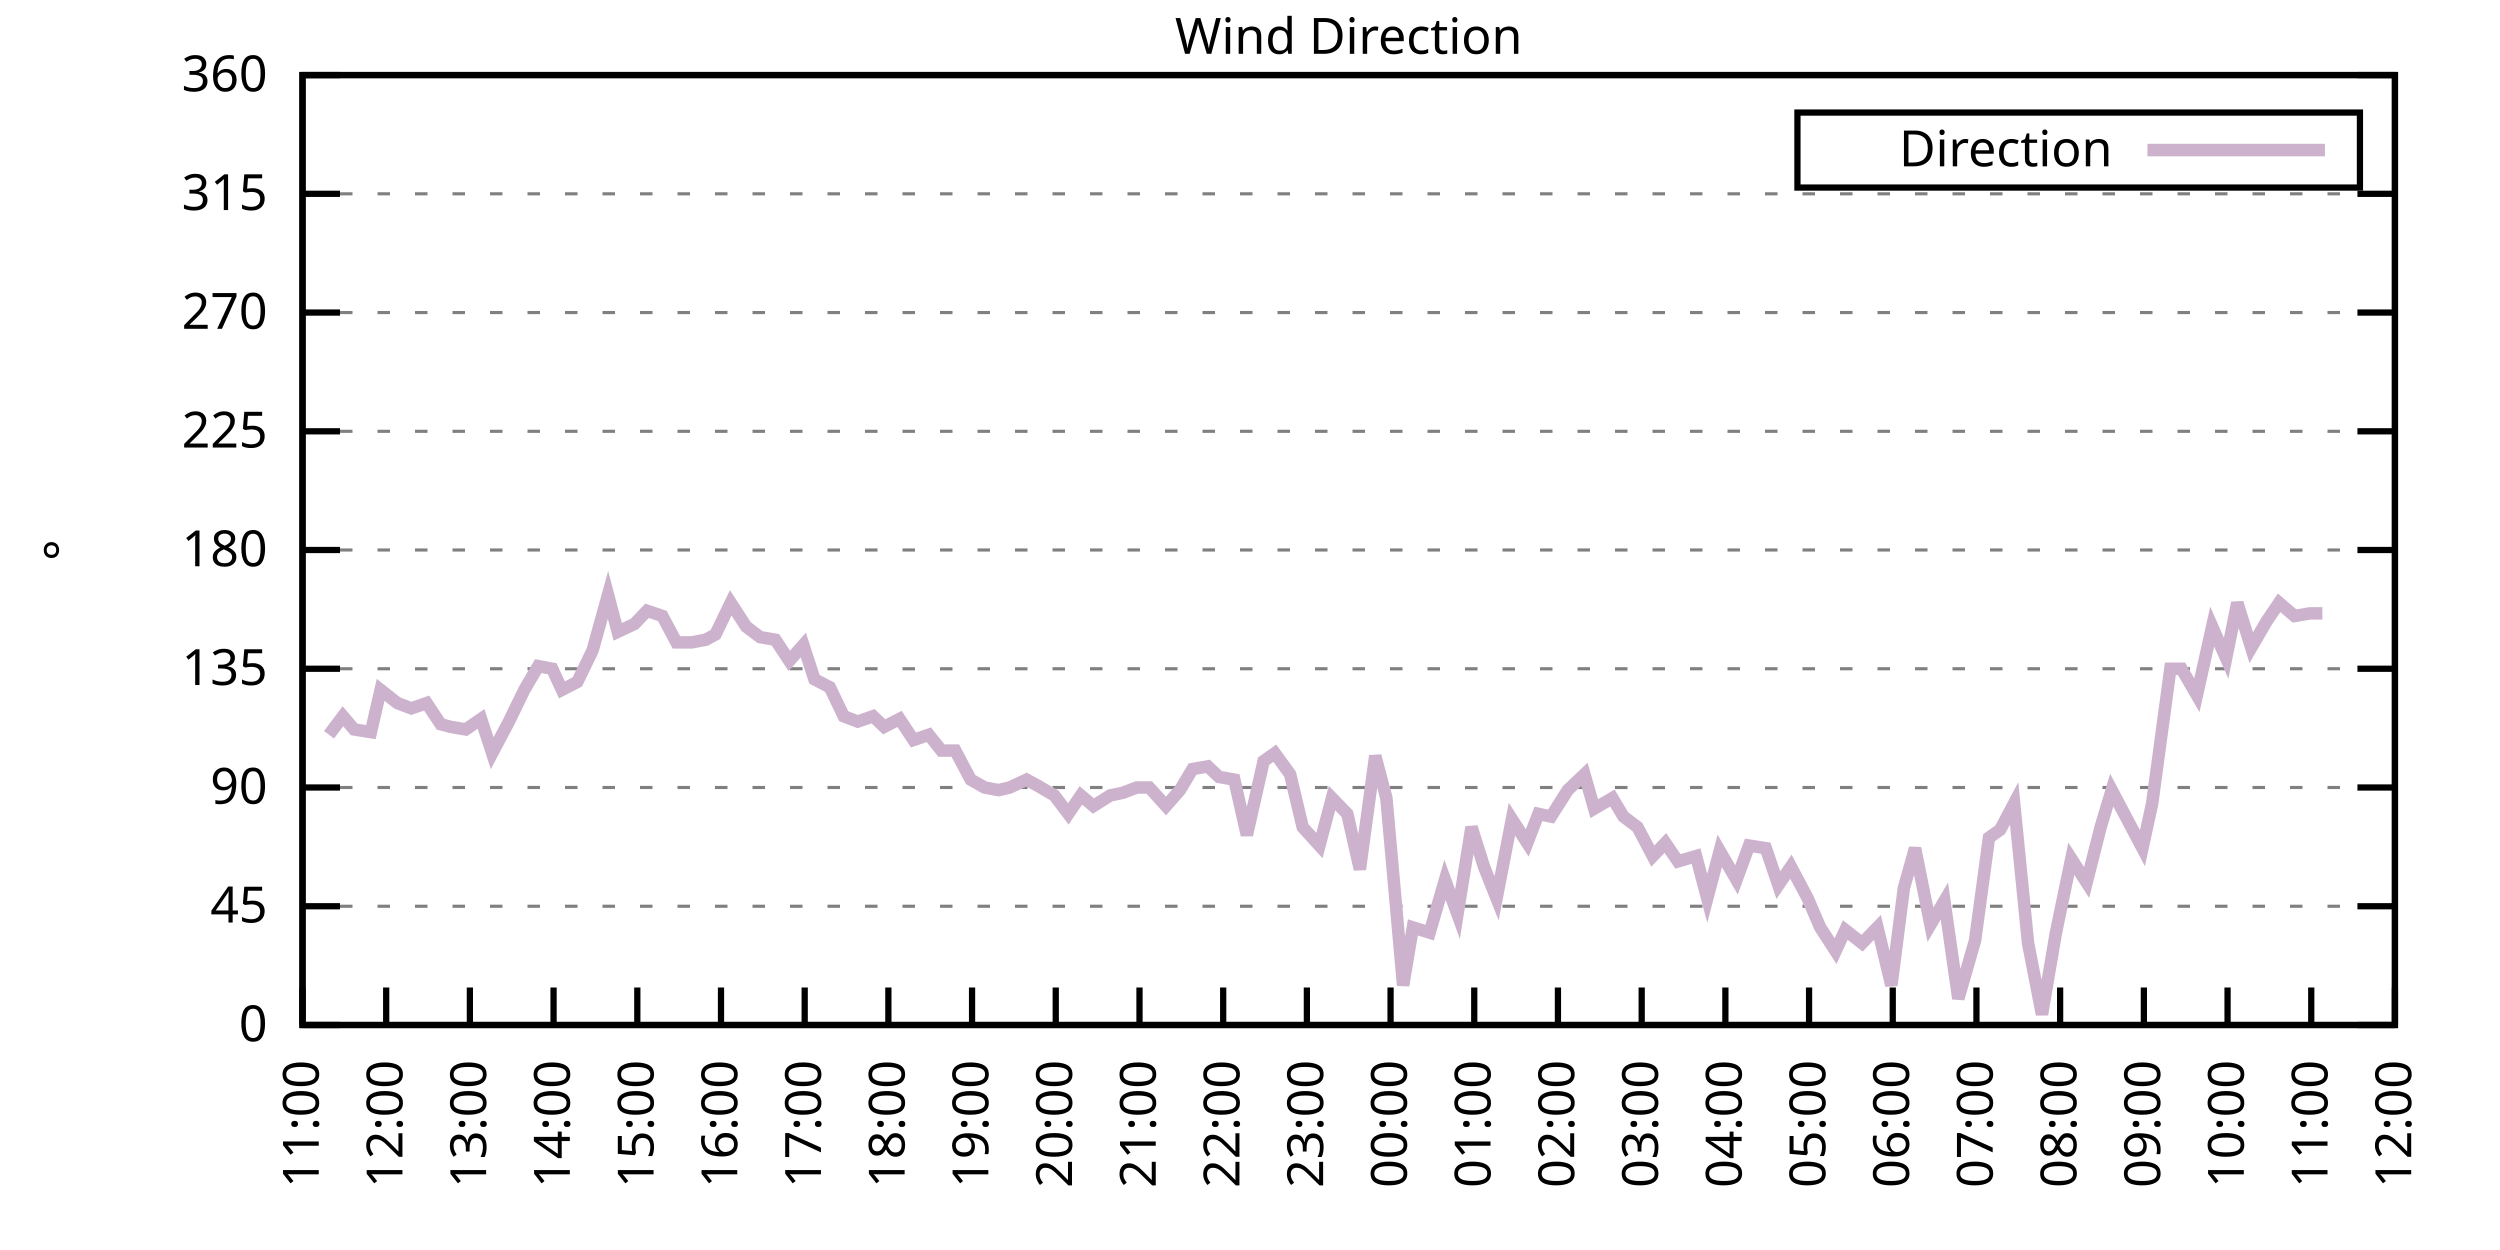
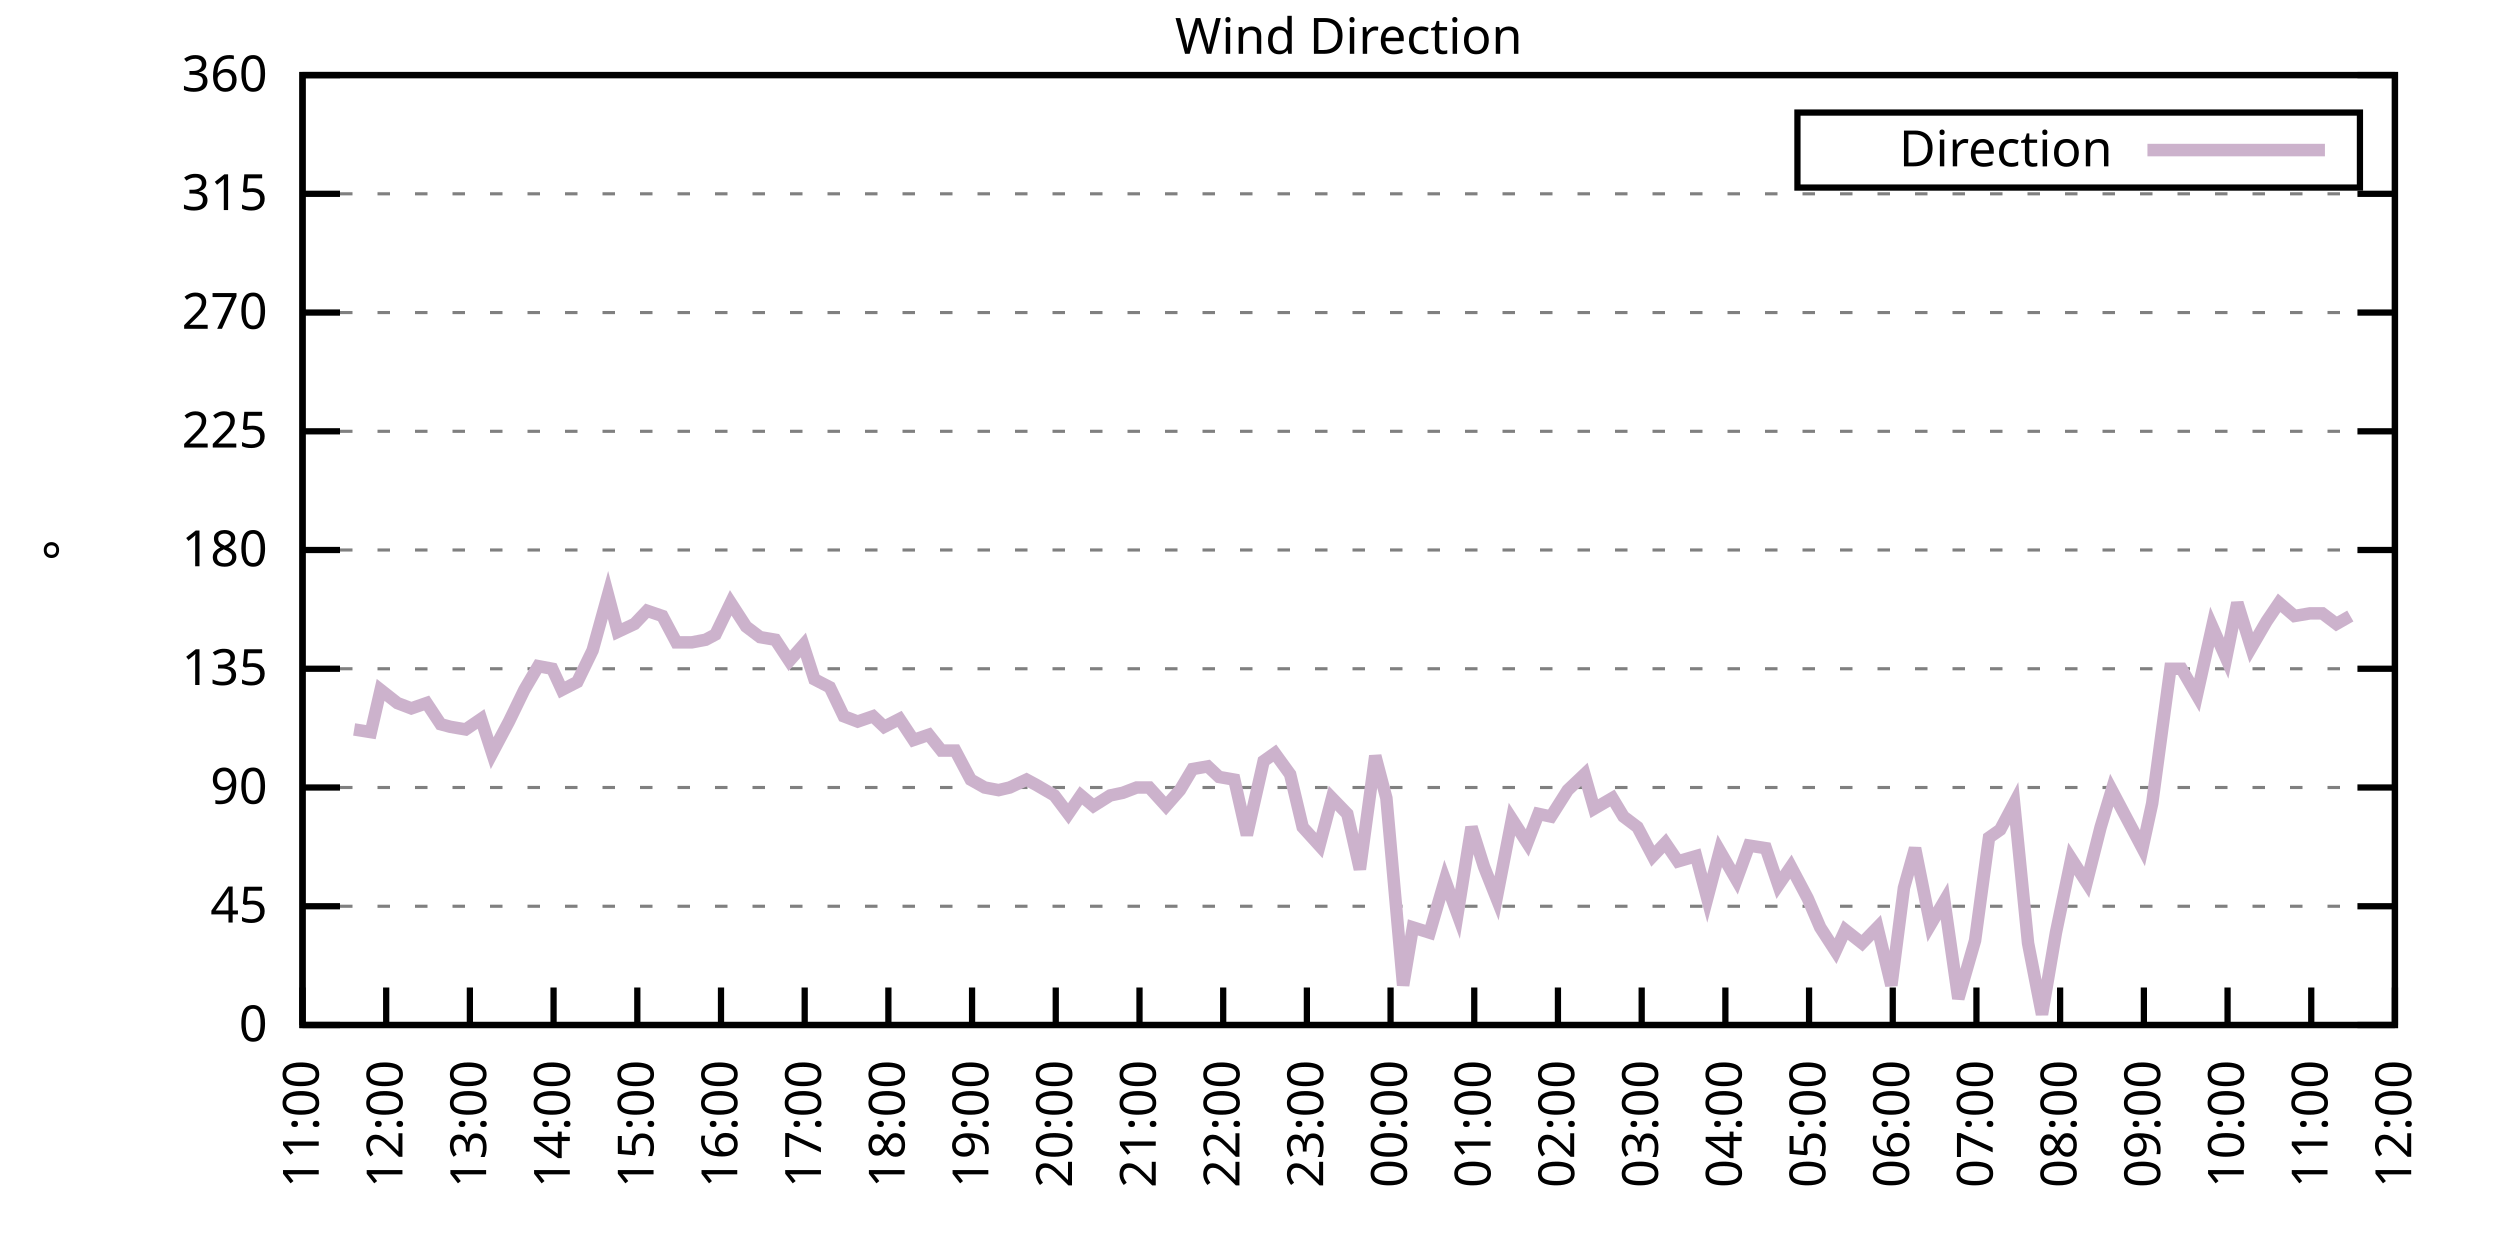
<svg xmlns="http://www.w3.org/2000/svg" xmlns:xlink="http://www.w3.org/1999/xlink" width="400" height="200" viewBox="0 0 400 200">
  <g id="gnuplot_canvas">
    <rect x="0" y="0" width="400" height="200" fill="none" />
    <defs>
      <circle id="gpDot" r="0.5" stroke-width="0.5" stroke="currentColor" />
      <path id="gpPt0" stroke-width="0.333" stroke="currentColor" d="M-1,0 h2 M0,-1 v2" />
      <path id="gpPt1" stroke-width="0.333" stroke="currentColor" d="M-1,-1 L1,1 M1,-1 L-1,1" />
      <path id="gpPt2" stroke-width="0.333" stroke="currentColor" d="M-1,0 L1,0 M0,-1 L0,1 M-1,-1 L1,1 M-1,1 L1,-1" />
      <rect id="gpPt3" stroke-width="0.333" stroke="currentColor" x="-1" y="-1" width="2" height="2" />
      <rect id="gpPt4" stroke-width="0.333" stroke="currentColor" fill="currentColor" x="-1" y="-1" width="2" height="2" />
      <circle id="gpPt5" stroke-width="0.333" stroke="currentColor" cx="0" cy="0" r="1" />
      <use xlink:href="#gpPt5" id="gpPt6" fill="currentColor" stroke="none" />
      <path id="gpPt7" stroke-width="0.333" stroke="currentColor" d="M0,-1.33 L-1.33,0.67 L1.33,0.67 z" />
      <use xlink:href="#gpPt7" id="gpPt8" fill="currentColor" stroke="none" />
      <use xlink:href="#gpPt7" id="gpPt9" stroke="currentColor" transform="rotate(180)" />
      <use xlink:href="#gpPt9" id="gpPt10" fill="currentColor" stroke="none" />
      <use xlink:href="#gpPt3" id="gpPt11" stroke="currentColor" transform="rotate(45)" />
      <use xlink:href="#gpPt11" id="gpPt12" fill="currentColor" stroke="none" />
      <path id="gpPt13" stroke-width="0.333" stroke="currentColor" d="M0,1.330 L1.265,0.411 L0.782,-1.067 L-0.782,-1.076 L-1.265,0.411 z" />
      <use xlink:href="#gpPt13" id="gpPt14" fill="currentColor" stroke="none" />
      <filter id="textbox" filterUnits="objectBoundingBox" x="0" y="0" height="1" width="1">
        <feFlood flood-color="white" flood-opacity="1" result="bgnd" />
        <feComposite in="SourceGraphic" in2="bgnd" operator="atop" />
      </filter>
      <filter id="greybox" filterUnits="objectBoundingBox" x="0" y="0" height="1" width="1">
        <feFlood flood-color="lightgrey" flood-opacity="1" result="grey" />
        <feComposite in="SourceGraphic" in2="grey" operator="atop" />
      </filter>
    </defs>
    <g fill="none" color="white" stroke="currentColor" stroke-width="1.00" stroke-linecap="butt" stroke-linejoin="miter">
</g>
    <g fill="none" color="black" stroke="currentColor" stroke-width="1.00" stroke-linecap="butt" stroke-linejoin="miter">
      <g stroke="none" shape-rendering="crispEdges">
        <polygon fill="rgb(255, 255, 255)" points="48.40,164.00 383.18,164.00 383.18,12.02 48.40,12.02 " />
      </g>
    </g>
    <g fill="none" color="black" stroke="currentColor" stroke-width="1.00" stroke-linecap="butt" stroke-linejoin="miter">
</g>
    <g fill="none" color="black" stroke="black" stroke-width="0.50" stroke-linecap="butt" stroke-linejoin="miter">
</g>
    <g fill="none" color="gray" stroke="currentColor" stroke-width="0.50" stroke-linecap="butt" stroke-linejoin="miter">
      <path stroke="gray" stroke-dasharray="2,4" class="gridline" d="M48.40,164.00 L383.19,164.00  " />
    </g>
    <g fill="none" color="gray" stroke="gray" stroke-width="1.00" stroke-linecap="butt" stroke-linejoin="miter">
</g>
    <g fill="none" color="black" stroke="currentColor" stroke-width="1.00" stroke-linecap="butt" stroke-linejoin="miter">
      <path stroke="black" d="M48.40,164.00 L54.40,164.00 M383.19,164.00 L377.19,164.00  " />
      <g transform="translate(42.80,166.60)" stroke="none" fill="black" font-family="Sans" font-size="8.00" text-anchor="end">
        <text>
          <tspan font-family="Sans"> 0</tspan>
        </text>
      </g>
    </g>
    <g fill="none" color="black" stroke="currentColor" stroke-width="1.00" stroke-linecap="butt" stroke-linejoin="miter">
</g>
    <g fill="none" color="black" stroke="black" stroke-width="0.50" stroke-linecap="butt" stroke-linejoin="miter">
</g>
    <g fill="none" color="gray" stroke="currentColor" stroke-width="0.50" stroke-linecap="butt" stroke-linejoin="miter">
      <path stroke="gray" stroke-dasharray="2,4" class="gridline" d="M48.40,145.00 L383.19,145.00  " />
    </g>
    <g fill="none" color="gray" stroke="gray" stroke-width="1.00" stroke-linecap="butt" stroke-linejoin="miter">
</g>
    <g fill="none" color="black" stroke="currentColor" stroke-width="1.00" stroke-linecap="butt" stroke-linejoin="miter">
      <path stroke="black" d="M48.40,145.00 L54.40,145.00 M383.19,145.00 L377.19,145.00  " />
      <g transform="translate(42.80,147.60)" stroke="none" fill="black" font-family="Sans" font-size="8.00" text-anchor="end">
        <text>
          <tspan font-family="Sans"> 45</tspan>
        </text>
      </g>
    </g>
    <g fill="none" color="black" stroke="currentColor" stroke-width="1.00" stroke-linecap="butt" stroke-linejoin="miter">
</g>
    <g fill="none" color="black" stroke="black" stroke-width="0.50" stroke-linecap="butt" stroke-linejoin="miter">
</g>
    <g fill="none" color="gray" stroke="currentColor" stroke-width="0.50" stroke-linecap="butt" stroke-linejoin="miter">
      <path stroke="gray" stroke-dasharray="2,4" class="gridline" d="M48.40,126.00 L383.19,126.00  " />
    </g>
    <g fill="none" color="gray" stroke="gray" stroke-width="1.00" stroke-linecap="butt" stroke-linejoin="miter">
</g>
    <g fill="none" color="black" stroke="currentColor" stroke-width="1.00" stroke-linecap="butt" stroke-linejoin="miter">
      <path stroke="black" d="M48.40,126.00 L54.40,126.00 M383.19,126.00 L377.19,126.00  " />
      <g transform="translate(42.80,128.60)" stroke="none" fill="black" font-family="Sans" font-size="8.00" text-anchor="end">
        <text>
          <tspan font-family="Sans"> 90</tspan>
        </text>
      </g>
    </g>
    <g fill="none" color="black" stroke="currentColor" stroke-width="1.00" stroke-linecap="butt" stroke-linejoin="miter">
</g>
    <g fill="none" color="black" stroke="black" stroke-width="0.50" stroke-linecap="butt" stroke-linejoin="miter">
</g>
    <g fill="none" color="gray" stroke="currentColor" stroke-width="0.50" stroke-linecap="butt" stroke-linejoin="miter">
      <path stroke="gray" stroke-dasharray="2,4" class="gridline" d="M48.40,107.00 L383.19,107.00  " />
    </g>
    <g fill="none" color="gray" stroke="gray" stroke-width="1.00" stroke-linecap="butt" stroke-linejoin="miter">
</g>
    <g fill="none" color="black" stroke="currentColor" stroke-width="1.00" stroke-linecap="butt" stroke-linejoin="miter">
      <path stroke="black" d="M48.40,107.00 L54.40,107.00 M383.19,107.00 L377.19,107.00  " />
      <g transform="translate(42.80,109.60)" stroke="none" fill="black" font-family="Sans" font-size="8.00" text-anchor="end">
        <text>
          <tspan font-family="Sans"> 135</tspan>
        </text>
      </g>
    </g>
    <g fill="none" color="black" stroke="currentColor" stroke-width="1.00" stroke-linecap="butt" stroke-linejoin="miter">
</g>
    <g fill="none" color="black" stroke="black" stroke-width="0.50" stroke-linecap="butt" stroke-linejoin="miter">
</g>
    <g fill="none" color="gray" stroke="currentColor" stroke-width="0.50" stroke-linecap="butt" stroke-linejoin="miter">
      <path stroke="gray" stroke-dasharray="2,4" class="gridline" d="M48.40,88.00 L383.19,88.00  " />
    </g>
    <g fill="none" color="gray" stroke="gray" stroke-width="1.00" stroke-linecap="butt" stroke-linejoin="miter">
</g>
    <g fill="none" color="black" stroke="currentColor" stroke-width="1.00" stroke-linecap="butt" stroke-linejoin="miter">
      <path stroke="black" d="M48.40,88.00 L54.40,88.00 M383.19,88.00 L377.19,88.00  " />
      <g transform="translate(42.80,90.60)" stroke="none" fill="black" font-family="Sans" font-size="8.00" text-anchor="end">
        <text>
          <tspan font-family="Sans"> 180</tspan>
        </text>
      </g>
    </g>
    <g fill="none" color="black" stroke="currentColor" stroke-width="1.00" stroke-linecap="butt" stroke-linejoin="miter">
</g>
    <g fill="none" color="black" stroke="black" stroke-width="0.50" stroke-linecap="butt" stroke-linejoin="miter">
</g>
    <g fill="none" color="gray" stroke="currentColor" stroke-width="0.50" stroke-linecap="butt" stroke-linejoin="miter">
      <path stroke="gray" stroke-dasharray="2,4" class="gridline" d="M48.40,69.01 L383.19,69.01  " />
    </g>
    <g fill="none" color="gray" stroke="gray" stroke-width="1.00" stroke-linecap="butt" stroke-linejoin="miter">
</g>
    <g fill="none" color="black" stroke="currentColor" stroke-width="1.00" stroke-linecap="butt" stroke-linejoin="miter">
      <path stroke="black" d="M48.40,69.01 L54.40,69.01 M383.19,69.01 L377.19,69.01  " />
      <g transform="translate(42.80,71.61)" stroke="none" fill="black" font-family="Sans" font-size="8.00" text-anchor="end">
        <text>
          <tspan font-family="Sans"> 225</tspan>
        </text>
      </g>
    </g>
    <g fill="none" color="black" stroke="currentColor" stroke-width="1.00" stroke-linecap="butt" stroke-linejoin="miter">
</g>
    <g fill="none" color="black" stroke="black" stroke-width="0.50" stroke-linecap="butt" stroke-linejoin="miter">
</g>
    <g fill="none" color="gray" stroke="currentColor" stroke-width="0.50" stroke-linecap="butt" stroke-linejoin="miter">
      <path stroke="gray" stroke-dasharray="2,4" class="gridline" d="M48.40,50.01 L383.19,50.01  " />
    </g>
    <g fill="none" color="gray" stroke="gray" stroke-width="1.00" stroke-linecap="butt" stroke-linejoin="miter">
</g>
    <g fill="none" color="black" stroke="currentColor" stroke-width="1.00" stroke-linecap="butt" stroke-linejoin="miter">
      <path stroke="black" d="M48.40,50.01 L54.40,50.01 M383.19,50.01 L377.19,50.01  " />
      <g transform="translate(42.80,52.61)" stroke="none" fill="black" font-family="Sans" font-size="8.00" text-anchor="end">
        <text>
          <tspan font-family="Sans"> 270</tspan>
        </text>
      </g>
    </g>
    <g fill="none" color="black" stroke="currentColor" stroke-width="1.00" stroke-linecap="butt" stroke-linejoin="miter">
</g>
    <g fill="none" color="black" stroke="black" stroke-width="0.50" stroke-linecap="butt" stroke-linejoin="miter">
</g>
    <g fill="none" color="gray" stroke="currentColor" stroke-width="0.50" stroke-linecap="butt" stroke-linejoin="miter">
      <path stroke="gray" stroke-dasharray="2,4" class="gridline" d="M48.40,31.01 L383.19,31.01  " />
    </g>
    <g fill="none" color="gray" stroke="gray" stroke-width="1.00" stroke-linecap="butt" stroke-linejoin="miter">
</g>
    <g fill="none" color="black" stroke="currentColor" stroke-width="1.00" stroke-linecap="butt" stroke-linejoin="miter">
      <path stroke="black" d="M48.40,31.01 L54.40,31.01 M383.19,31.01 L377.19,31.01  " />
      <g transform="translate(42.80,33.61)" stroke="none" fill="black" font-family="Sans" font-size="8.00" text-anchor="end">
        <text>
          <tspan font-family="Sans"> 315</tspan>
        </text>
      </g>
    </g>
    <g fill="none" color="black" stroke="currentColor" stroke-width="1.00" stroke-linecap="butt" stroke-linejoin="miter">
</g>
    <g fill="none" color="black" stroke="black" stroke-width="0.50" stroke-linecap="butt" stroke-linejoin="miter">
</g>
    <g fill="none" color="gray" stroke="currentColor" stroke-width="0.50" stroke-linecap="butt" stroke-linejoin="miter">
      <path stroke="gray" stroke-dasharray="2,4" class="gridline" d="M48.40,12.01 L383.19,12.01  " />
    </g>
    <g fill="none" color="gray" stroke="gray" stroke-width="1.00" stroke-linecap="butt" stroke-linejoin="miter">
</g>
    <g fill="none" color="black" stroke="currentColor" stroke-width="1.00" stroke-linecap="butt" stroke-linejoin="miter">
      <path stroke="black" d="M48.40,12.01 L54.40,12.01 M383.19,12.01 L377.19,12.01  " />
      <g transform="translate(42.80,14.61)" stroke="none" fill="black" font-family="Sans" font-size="8.00" text-anchor="end">
        <text>
          <tspan font-family="Sans"> 360</tspan>
        </text>
      </g>
    </g>
    <g fill="none" color="black" stroke="currentColor" stroke-width="1.00" stroke-linecap="butt" stroke-linejoin="miter">
      <path stroke="black" d="M48.40,164.00 L48.40,158.00  " />
      <g transform="translate(51.00,169.60) rotate(270.00)" stroke="none" fill="black" font-family="Sans" font-size="8.00" text-anchor="end">
        <text>
          <tspan font-family="Sans">11:00</tspan>
        </text>
      </g>
    </g>
    <g fill="none" color="black" stroke="currentColor" stroke-width="1.00" stroke-linecap="butt" stroke-linejoin="miter">
      <path stroke="black" d="M61.79,164.00 L61.79,158.00  " />
      <g transform="translate(64.39,169.60) rotate(270.00)" stroke="none" fill="black" font-family="Sans" font-size="8.00" text-anchor="end">
        <text>
          <tspan font-family="Sans">12:00</tspan>
        </text>
      </g>
    </g>
    <g fill="none" color="black" stroke="currentColor" stroke-width="1.00" stroke-linecap="butt" stroke-linejoin="miter">
      <path stroke="black" d="M75.18,164.00 L75.18,158.00  " />
      <g transform="translate(77.78,169.60) rotate(270.00)" stroke="none" fill="black" font-family="Sans" font-size="8.00" text-anchor="end">
        <text>
          <tspan font-family="Sans">13:00</tspan>
        </text>
      </g>
    </g>
    <g fill="none" color="black" stroke="currentColor" stroke-width="1.00" stroke-linecap="butt" stroke-linejoin="miter">
      <path stroke="black" d="M88.57,164.00 L88.57,158.00  " />
      <g transform="translate(91.17,169.60) rotate(270.00)" stroke="none" fill="black" font-family="Sans" font-size="8.00" text-anchor="end">
        <text>
          <tspan font-family="Sans">14:00</tspan>
        </text>
      </g>
    </g>
    <g fill="none" color="black" stroke="currentColor" stroke-width="1.00" stroke-linecap="butt" stroke-linejoin="miter">
      <path stroke="black" d="M101.97,164.00 L101.97,158.00  " />
      <g transform="translate(104.57,169.60) rotate(270.00)" stroke="none" fill="black" font-family="Sans" font-size="8.00" text-anchor="end">
        <text>
          <tspan font-family="Sans">15:00</tspan>
        </text>
      </g>
    </g>
    <g fill="none" color="black" stroke="currentColor" stroke-width="1.00" stroke-linecap="butt" stroke-linejoin="miter">
      <path stroke="black" d="M115.36,164.00 L115.36,158.00  " />
      <g transform="translate(117.96,169.60) rotate(270.00)" stroke="none" fill="black" font-family="Sans" font-size="8.00" text-anchor="end">
        <text>
          <tspan font-family="Sans">16:00</tspan>
        </text>
      </g>
    </g>
    <g fill="none" color="black" stroke="currentColor" stroke-width="1.00" stroke-linecap="butt" stroke-linejoin="miter">
      <path stroke="black" d="M128.75,164.00 L128.75,158.00  " />
      <g transform="translate(131.35,169.60) rotate(270.00)" stroke="none" fill="black" font-family="Sans" font-size="8.00" text-anchor="end">
        <text>
          <tspan font-family="Sans">17:00</tspan>
        </text>
      </g>
    </g>
    <g fill="none" color="black" stroke="currentColor" stroke-width="1.00" stroke-linecap="butt" stroke-linejoin="miter">
      <path stroke="black" d="M142.14,164.00 L142.14,158.00  " />
      <g transform="translate(144.74,169.60) rotate(270.00)" stroke="none" fill="black" font-family="Sans" font-size="8.00" text-anchor="end">
        <text>
          <tspan font-family="Sans">18:00</tspan>
        </text>
      </g>
    </g>
    <g fill="none" color="black" stroke="currentColor" stroke-width="1.00" stroke-linecap="butt" stroke-linejoin="miter">
      <path stroke="black" d="M155.53,164.00 L155.53,158.00  " />
      <g transform="translate(158.13,169.60) rotate(270.00)" stroke="none" fill="black" font-family="Sans" font-size="8.00" text-anchor="end">
        <text>
          <tspan font-family="Sans">19:00</tspan>
        </text>
      </g>
    </g>
    <g fill="none" color="black" stroke="currentColor" stroke-width="1.00" stroke-linecap="butt" stroke-linejoin="miter">
      <path stroke="black" d="M168.92,164.00 L168.92,158.00  " />
      <g transform="translate(171.52,169.60) rotate(270.00)" stroke="none" fill="black" font-family="Sans" font-size="8.00" text-anchor="end">
        <text>
          <tspan font-family="Sans">20:00</tspan>
        </text>
      </g>
    </g>
    <g fill="none" color="black" stroke="currentColor" stroke-width="1.00" stroke-linecap="butt" stroke-linejoin="miter">
      <path stroke="black" d="M182.32,164.00 L182.32,158.00  " />
      <g transform="translate(184.92,169.60) rotate(270.00)" stroke="none" fill="black" font-family="Sans" font-size="8.00" text-anchor="end">
        <text>
          <tspan font-family="Sans">21:00</tspan>
        </text>
      </g>
    </g>
    <g fill="none" color="black" stroke="currentColor" stroke-width="1.00" stroke-linecap="butt" stroke-linejoin="miter">
      <path stroke="black" d="M195.71,164.00 L195.71,158.00  " />
      <g transform="translate(198.31,169.60) rotate(270.00)" stroke="none" fill="black" font-family="Sans" font-size="8.00" text-anchor="end">
        <text>
          <tspan font-family="Sans">22:00</tspan>
        </text>
      </g>
    </g>
    <g fill="none" color="black" stroke="currentColor" stroke-width="1.00" stroke-linecap="butt" stroke-linejoin="miter">
      <path stroke="black" d="M209.10,164.00 L209.10,158.00  " />
      <g transform="translate(211.70,169.60) rotate(270.00)" stroke="none" fill="black" font-family="Sans" font-size="8.00" text-anchor="end">
        <text>
          <tspan font-family="Sans">23:00</tspan>
        </text>
      </g>
    </g>
    <g fill="none" color="black" stroke="currentColor" stroke-width="1.00" stroke-linecap="butt" stroke-linejoin="miter">
      <path stroke="black" d="M222.49,164.00 L222.49,158.00  " />
      <g transform="translate(225.09,169.60) rotate(270.00)" stroke="none" fill="black" font-family="Sans" font-size="8.00" text-anchor="end">
        <text>
          <tspan font-family="Sans">00:00</tspan>
        </text>
      </g>
    </g>
    <g fill="none" color="black" stroke="currentColor" stroke-width="1.00" stroke-linecap="butt" stroke-linejoin="miter">
      <path stroke="black" d="M235.88,164.00 L235.88,158.00  " />
      <g transform="translate(238.48,169.60) rotate(270.00)" stroke="none" fill="black" font-family="Sans" font-size="8.00" text-anchor="end">
        <text>
          <tspan font-family="Sans">01:00</tspan>
        </text>
      </g>
    </g>
    <g fill="none" color="black" stroke="currentColor" stroke-width="1.00" stroke-linecap="butt" stroke-linejoin="miter">
      <path stroke="black" d="M249.27,164.00 L249.27,158.00  " />
      <g transform="translate(251.87,169.60) rotate(270.00)" stroke="none" fill="black" font-family="Sans" font-size="8.00" text-anchor="end">
        <text>
          <tspan font-family="Sans">02:00</tspan>
        </text>
      </g>
    </g>
    <g fill="none" color="black" stroke="currentColor" stroke-width="1.00" stroke-linecap="butt" stroke-linejoin="miter">
      <path stroke="black" d="M262.67,164.00 L262.67,158.00  " />
      <g transform="translate(265.27,169.60) rotate(270.00)" stroke="none" fill="black" font-family="Sans" font-size="8.00" text-anchor="end">
        <text>
          <tspan font-family="Sans">03:00</tspan>
        </text>
      </g>
    </g>
    <g fill="none" color="black" stroke="currentColor" stroke-width="1.00" stroke-linecap="butt" stroke-linejoin="miter">
      <path stroke="black" d="M276.06,164.00 L276.06,158.00  " />
      <g transform="translate(278.66,169.60) rotate(270.00)" stroke="none" fill="black" font-family="Sans" font-size="8.00" text-anchor="end">
        <text>
          <tspan font-family="Sans">04:00</tspan>
        </text>
      </g>
    </g>
    <g fill="none" color="black" stroke="currentColor" stroke-width="1.00" stroke-linecap="butt" stroke-linejoin="miter">
      <path stroke="black" d="M289.45,164.00 L289.45,158.00  " />
      <g transform="translate(292.05,169.60) rotate(270.00)" stroke="none" fill="black" font-family="Sans" font-size="8.00" text-anchor="end">
        <text>
          <tspan font-family="Sans">05:00</tspan>
        </text>
      </g>
    </g>
    <g fill="none" color="black" stroke="currentColor" stroke-width="1.00" stroke-linecap="butt" stroke-linejoin="miter">
      <path stroke="black" d="M302.84,164.00 L302.84,158.00  " />
      <g transform="translate(305.44,169.60) rotate(270.00)" stroke="none" fill="black" font-family="Sans" font-size="8.00" text-anchor="end">
        <text>
          <tspan font-family="Sans">06:00</tspan>
        </text>
      </g>
    </g>
    <g fill="none" color="black" stroke="currentColor" stroke-width="1.00" stroke-linecap="butt" stroke-linejoin="miter">
      <path stroke="black" d="M316.23,164.00 L316.23,158.00  " />
      <g transform="translate(318.83,169.60) rotate(270.00)" stroke="none" fill="black" font-family="Sans" font-size="8.00" text-anchor="end">
        <text>
          <tspan font-family="Sans">07:00</tspan>
        </text>
      </g>
    </g>
    <g fill="none" color="black" stroke="currentColor" stroke-width="1.00" stroke-linecap="butt" stroke-linejoin="miter">
      <path stroke="black" d="M329.62,164.00 L329.62,158.00  " />
      <g transform="translate(332.22,169.60) rotate(270.00)" stroke="none" fill="black" font-family="Sans" font-size="8.00" text-anchor="end">
        <text>
          <tspan font-family="Sans">08:00</tspan>
        </text>
      </g>
    </g>
    <g fill="none" color="black" stroke="currentColor" stroke-width="1.00" stroke-linecap="butt" stroke-linejoin="miter">
      <path stroke="black" d="M343.02,164.00 L343.02,158.00  " />
      <g transform="translate(345.62,169.60) rotate(270.00)" stroke="none" fill="black" font-family="Sans" font-size="8.00" text-anchor="end">
        <text>
          <tspan font-family="Sans">09:00</tspan>
        </text>
      </g>
    </g>
    <g fill="none" color="black" stroke="currentColor" stroke-width="1.00" stroke-linecap="butt" stroke-linejoin="miter">
      <path stroke="black" d="M356.41,164.00 L356.41,158.00  " />
      <g transform="translate(359.01,169.60) rotate(270.00)" stroke="none" fill="black" font-family="Sans" font-size="8.00" text-anchor="end">
        <text>
          <tspan font-family="Sans">10:00</tspan>
        </text>
      </g>
    </g>
    <g fill="none" color="black" stroke="currentColor" stroke-width="1.00" stroke-linecap="butt" stroke-linejoin="miter">
      <path stroke="black" d="M369.80,164.00 L369.80,158.00  " />
      <g transform="translate(372.40,169.60) rotate(270.00)" stroke="none" fill="black" font-family="Sans" font-size="8.00" text-anchor="end">
        <text>
          <tspan font-family="Sans">11:00</tspan>
        </text>
      </g>
    </g>
    <g fill="none" color="black" stroke="currentColor" stroke-width="1.00" stroke-linecap="butt" stroke-linejoin="miter">
      <path stroke="black" d="M383.19,164.00 L383.19,158.00  " />
      <g transform="translate(385.79,169.60) rotate(270.00)" stroke="none" fill="black" font-family="Sans" font-size="8.00" text-anchor="end">
        <text>
          <tspan font-family="Sans">12:00</tspan>
        </text>
      </g>
    </g>
    <g fill="none" color="black" stroke="currentColor" stroke-width="1.00" stroke-linecap="butt" stroke-linejoin="miter">
</g>
    <g fill="none" color="black" stroke="currentColor" stroke-width="1.00" stroke-linecap="butt" stroke-linejoin="miter">
      <path stroke="black" d="M48.40,12.01 L48.40,164.00 L383.19,164.00 L383.19,12.01 L48.40,12.01 Z  " />
    </g>
    <g fill="none" color="black" stroke="currentColor" stroke-width="1.00" stroke-linecap="butt" stroke-linejoin="miter">
</g>
    <g fill="none" color="black" stroke="currentColor" stroke-width="1.00" stroke-linecap="butt" stroke-linejoin="miter">
      <path stroke="black" d="M287.59,30.01 L287.59,18.01 L377.59,18.01 L377.59,30.01 L287.59,30.01 Z  " />
    </g>
    <g id="Wind_direction_plot_1">
      <g fill="none" color="white" stroke="black" stroke-width="2.00" stroke-linecap="butt" stroke-linejoin="miter">
</g>
      <g fill="none" color="black" stroke="currentColor" stroke-width="2.00" stroke-linecap="butt" stroke-linejoin="miter">
        <g transform="translate(337.99,26.61)" stroke="none" fill="black" font-family="Sans" font-size="8.00" text-anchor="end">
          <text>
            <tspan font-family="Sans">Direction</tspan>
          </text>
        </g>
      </g>
      <g fill="none" color="black" stroke="currentColor" stroke-width="2.00" stroke-linecap="butt" stroke-linejoin="miter">
-         <path stroke="rgb(204, 178, 204)" d="M343.59,24.01 L371.99,24.01 M52.64,117.56 L54.87,114.60 L56.66,116.71 L59.34,117.14 L60.90,110.38 L63.58,112.49   L65.81,113.34 L68.26,112.49 L70.50,115.87 L72.06,116.29 L74.51,116.71 L76.97,115.03 L78.75,120.51 L81.43,115.45   L83.89,110.38 L86.12,106.58 L88.35,107.00 L89.91,110.38 L92.37,109.11 L94.82,104.05 L97.28,95.18 L98.84,101.09   L101.52,99.83 L103.53,97.72 L105.98,98.56 L108.22,102.78 L110.67,102.78 L112.90,102.36 L114.47,101.52 L116.92,96.45   L119.38,100.25 L121.61,101.94 L124.06,102.36 L126.29,105.74 L128.53,103.20 L130.31,108.69 L132.77,109.96 L135.00,114.60   L137.23,115.45 L139.69,114.60 L141.47,116.29 L143.93,115.03 L146.16,118.40 L148.61,117.56 L150.62,120.09 L152.85,120.09   L155.31,124.74 L157.54,126.00 L159.77,126.42 L161.56,126.00 L164.24,124.74 L165.80,125.58 L168.70,127.27 L170.93,130.22   L172.94,127.27 L174.95,128.96 L177.63,127.27 L179.64,126.85 L181.87,126.00 L183.88,126.00 L186.56,128.96 L188.79,126.42   L190.80,123.05 L193.25,122.62 L195.04,124.31 L197.49,124.74 L199.50,133.60 L202.18,121.78 L203.97,120.51 L206.42,123.89   L208.43,132.34 L211.11,135.29 L213.12,127.69 L215.57,130.22 L217.58,139.09 L220.04,120.94 L221.82,127.69 L224.50,157.67   L226.06,148.38 L228.74,149.22 L231.20,140.78 L233.20,146.27 L235.44,132.34 L237.44,138.67 L239.45,143.73 L241.91,131.07   L244.36,134.87 L246.15,130.22 L248.16,130.65 L250.84,126.42 L253.51,123.89 L255.08,129.38 L257.98,127.69 L259.76,130.65   L262.00,132.34 L264.45,136.98 L266.46,134.87 L268.47,137.82 L271.37,136.98 L273.16,143.73 L275.16,136.14 L277.84,140.78   L279.85,135.29 L282.53,135.71 L284.54,141.62 L286.55,138.67 L289.23,143.73 L291.23,148.38 L293.69,152.18 L295.25,148.80   L297.93,150.91 L300.39,148.38 L302.62,157.67 L304.63,142.05 L306.41,135.71 L308.87,147.96 L311.10,144.16 L313.33,159.78   L316.01,150.49 L318.24,134.02 L320.03,132.76 L322.26,128.54 L324.49,150.91 L326.72,162.31 L328.95,149.22 L331.41,137.40   L333.86,141.20 L336.10,132.34 L337.88,126.42 L340.34,131.07 L342.79,135.71 L344.35,128.54 L347.26,107.00 L349.04,107.00   L351.50,111.23 L353.95,100.25 L356.18,105.31 L357.97,96.45 L360.20,103.63 L362.66,99.40 L364.66,96.45 L367.12,98.56   L369.58,98.14 L371.58,98.14  " />
+         <path stroke="rgb(204, 178, 204)" d="M343.59,24.01 L371.99,24.01 M56.66,116.71 L59.34,117.14 L60.90,110.38 L63.58,112.49 L65.81,113.34 L68.26,112.49   L70.50,115.87 L72.06,116.29 L74.51,116.71 L76.97,115.03 L78.75,120.51 L81.43,115.45 L83.89,110.38 L86.12,106.58   L88.35,107.00 L89.91,110.38 L92.37,109.11 L94.82,104.05 L97.28,95.18 L98.84,101.09 L101.52,99.83 L103.53,97.72   L105.98,98.56 L108.22,102.78 L110.67,102.78 L112.90,102.36 L114.47,101.52 L116.92,96.45 L119.38,100.25 L121.61,101.94   L124.06,102.36 L126.29,105.74 L128.53,103.20 L130.31,108.69 L132.77,109.96 L135.00,114.60 L137.23,115.45 L139.69,114.60   L141.47,116.29 L143.93,115.03 L146.16,118.40 L148.61,117.56 L150.62,120.09 L152.85,120.09 L155.31,124.74 L157.54,126.00   L159.77,126.42 L161.56,126.00 L164.24,124.74 L165.80,125.58 L168.70,127.27 L170.93,130.22 L172.94,127.27 L174.95,128.96   L177.63,127.27 L179.64,126.85 L181.87,126.00 L183.88,126.00 L186.56,128.96 L188.79,126.42 L190.80,123.05 L193.25,122.62   L195.04,124.31 L197.49,124.74 L199.50,133.60 L202.18,121.78 L203.97,120.51 L206.42,123.89 L208.43,132.34 L211.11,135.29   L213.12,127.69 L215.57,130.22 L217.58,139.09 L220.04,120.94 L221.82,127.69 L224.50,157.67 L226.06,148.38 L228.74,149.22   L231.20,140.78 L233.20,146.27 L235.44,132.34 L237.44,138.67 L239.45,143.73 L241.91,131.07 L244.36,134.87 L246.15,130.22   L248.16,130.65 L250.84,126.42 L253.51,123.89 L255.08,129.38 L257.98,127.69 L259.76,130.65 L262.00,132.34 L264.45,136.98   L266.46,134.87 L268.47,137.82 L271.37,136.98 L273.16,143.73 L275.16,136.14 L277.84,140.78 L279.85,135.29 L282.53,135.71   L284.54,141.62 L286.55,138.67 L289.23,143.73 L291.23,148.38 L293.69,152.18 L295.25,148.80 L297.93,150.91 L300.39,148.38   L302.62,157.67 L304.63,142.05 L306.41,135.71 L308.87,147.96 L311.10,144.16 L313.33,159.78 L316.01,150.49 L318.24,134.02   L320.03,132.76 L322.26,128.54 L324.49,150.91 L326.72,162.31 L328.95,149.22 L331.41,137.40 L333.86,141.20 L336.10,132.34   L337.88,126.42 L340.34,131.07 L342.79,135.71 L344.35,128.54 L347.26,107.00 L349.04,107.00 L351.50,111.23 L353.95,100.25   L356.18,105.31 L357.97,96.45 L360.20,103.63 L362.66,99.40 L364.66,96.45 L367.12,98.56 L369.58,98.14 L371.58,98.14   L373.82,99.83 L376.05,98.56  " />
      </g>
    </g>
    <g fill="none" color="black" stroke="currentColor" stroke-width="2.00" stroke-linecap="butt" stroke-linejoin="miter">
</g>
    <g fill="none" color="black" stroke="black" stroke-width="1.00" stroke-linecap="butt" stroke-linejoin="miter">
</g>
    <g fill="none" color="black" stroke="currentColor" stroke-width="1.00" stroke-linecap="butt" stroke-linejoin="miter">
      <path stroke="black" d="M48.40,12.01 L48.40,164.00 L383.19,164.00 L383.19,12.01 L48.40,12.01 Z  " />
      <g transform="translate(12.80,88.01) rotate(270.00)" stroke="none" fill="black" font-family="Sans" font-size="8.00" text-anchor="middle">
        <text>
          <tspan font-family="Sans">°</tspan>
        </text>
      </g>
    </g>
    <g fill="none" color="black" stroke="currentColor" stroke-width="1.00" stroke-linecap="butt" stroke-linejoin="miter">
</g>
    <g fill="none" color="black" stroke="currentColor" stroke-width="1.00" stroke-linecap="butt" stroke-linejoin="miter">
      <g transform="translate(215.79,8.61)" stroke="none" fill="black" font-family="Sans" font-size="8.00" text-anchor="middle">
        <text>
          <tspan font-family="Sans">Wind Direction</tspan>
        </text>
      </g>
    </g>
    <g fill="none" color="black" stroke="currentColor" stroke-width="1.00" stroke-linecap="butt" stroke-linejoin="miter">
</g>
  </g>
</svg>
